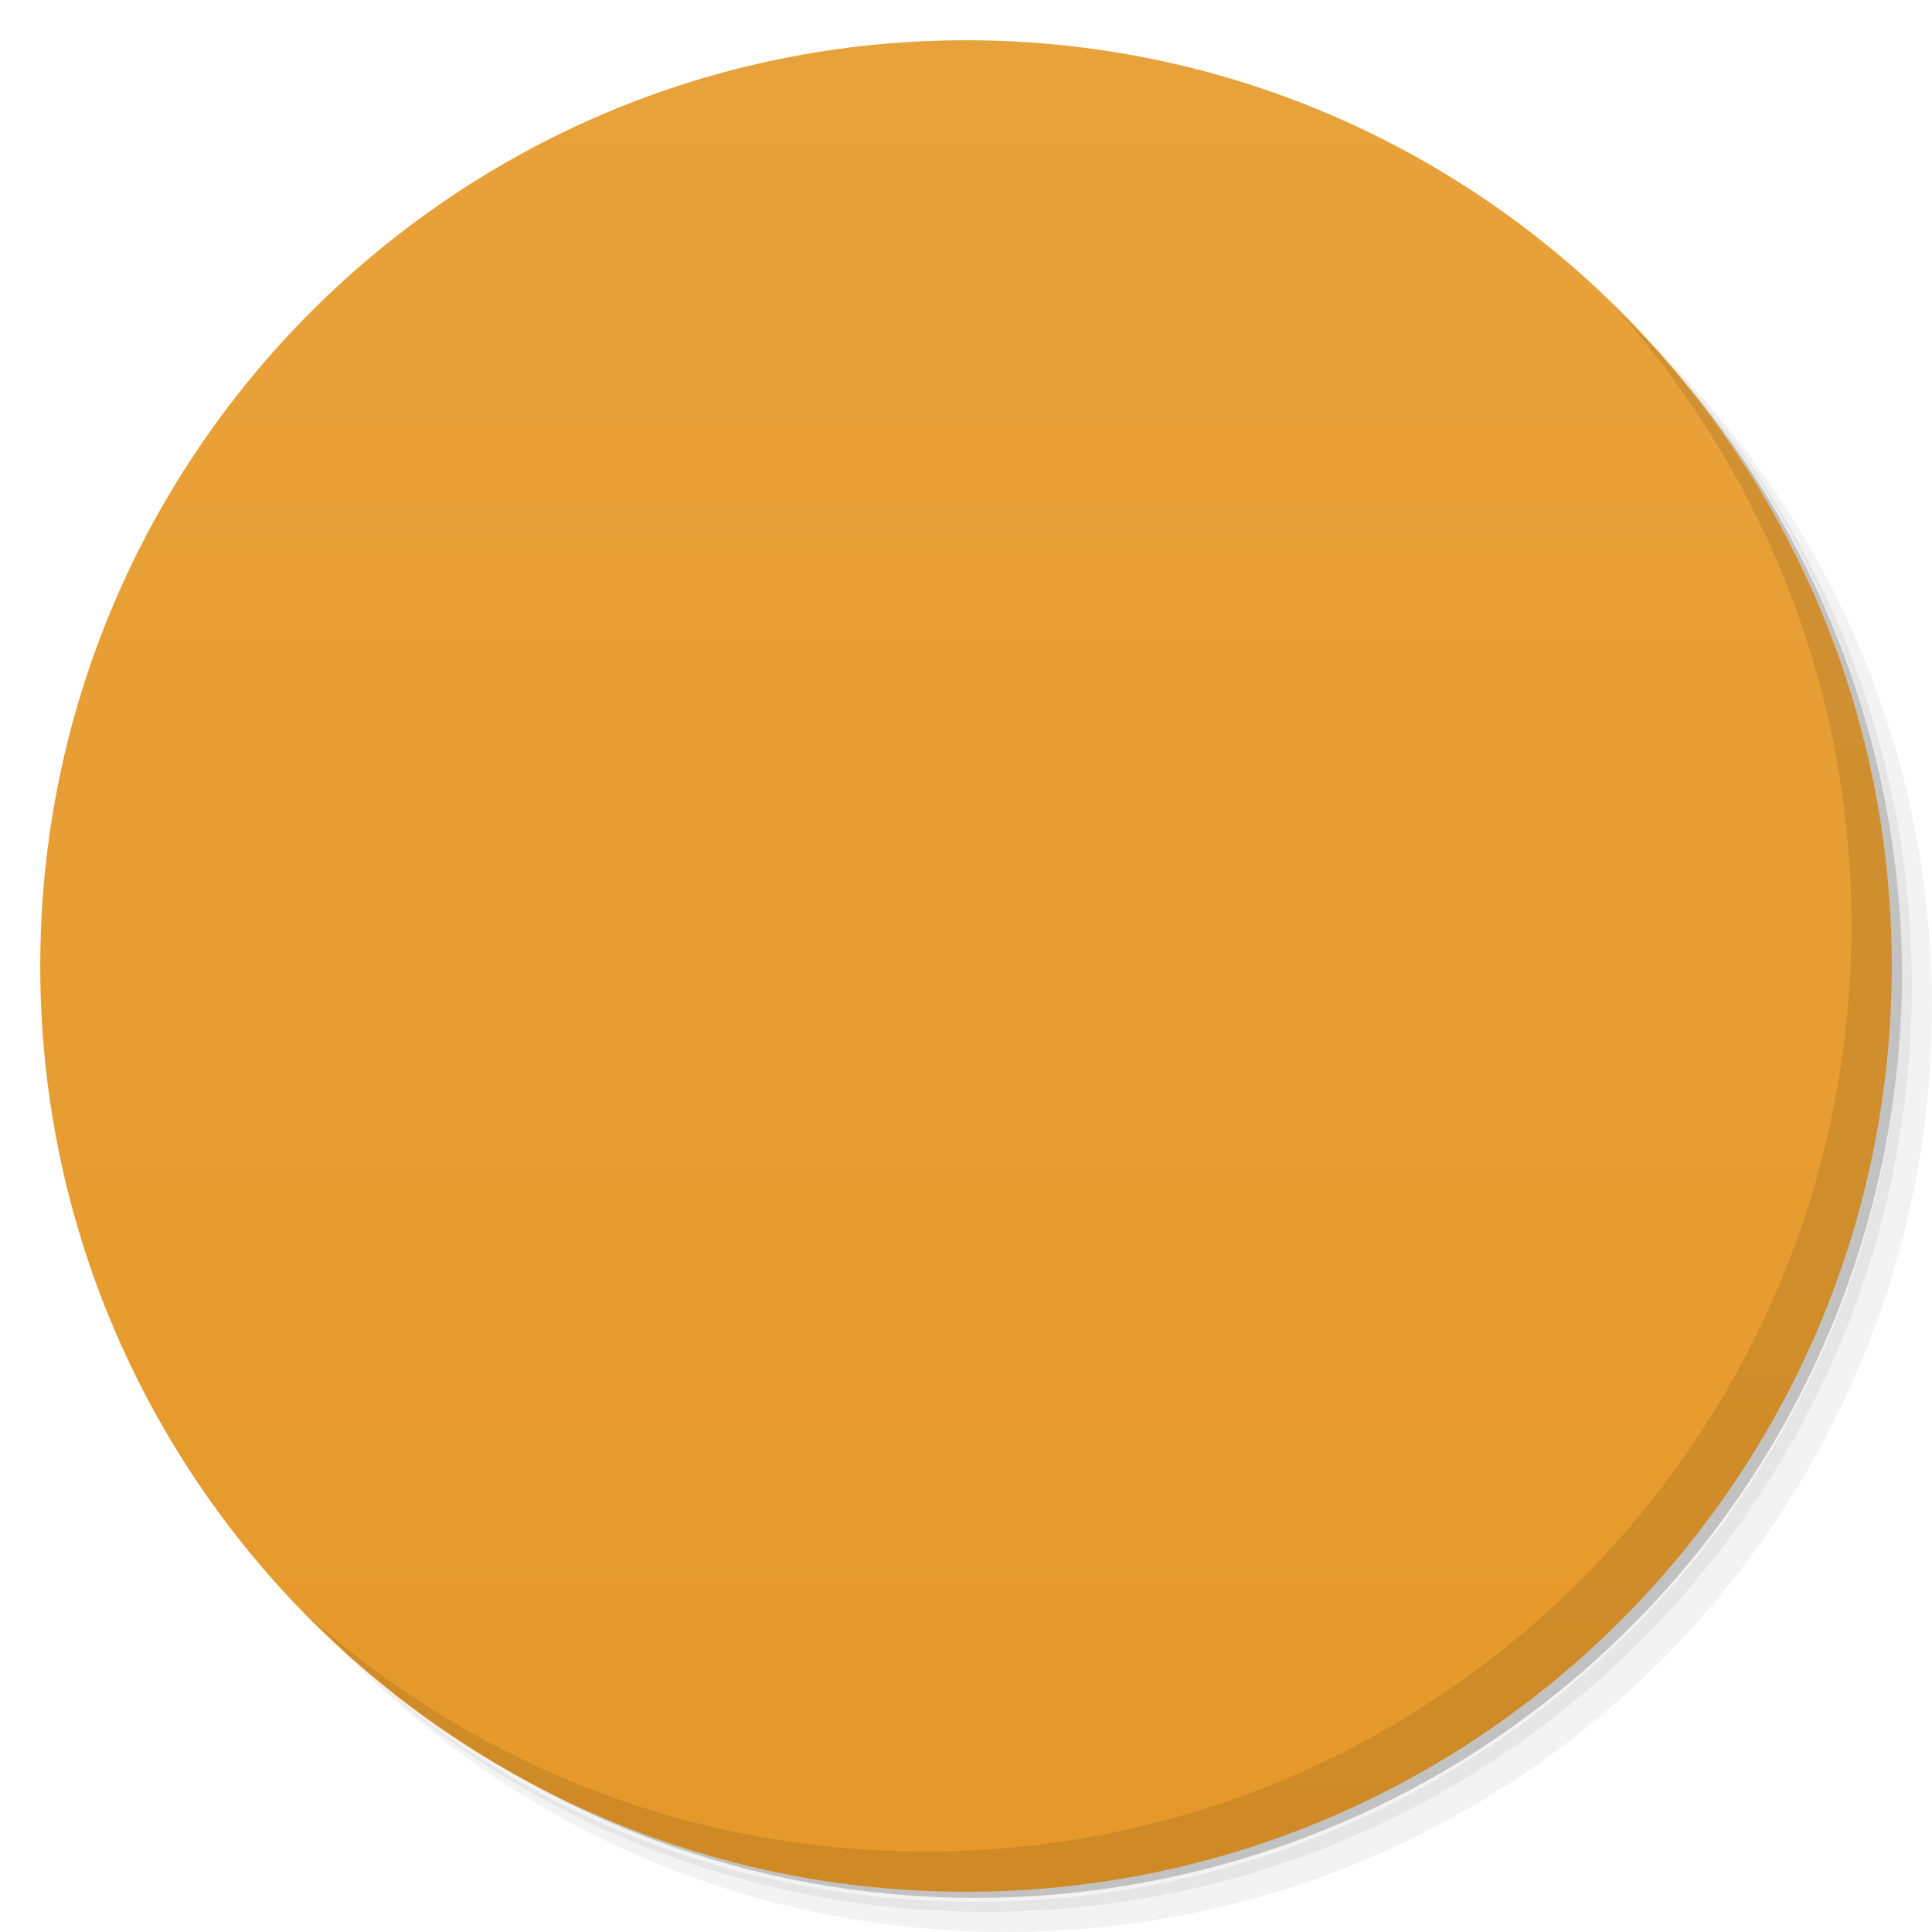
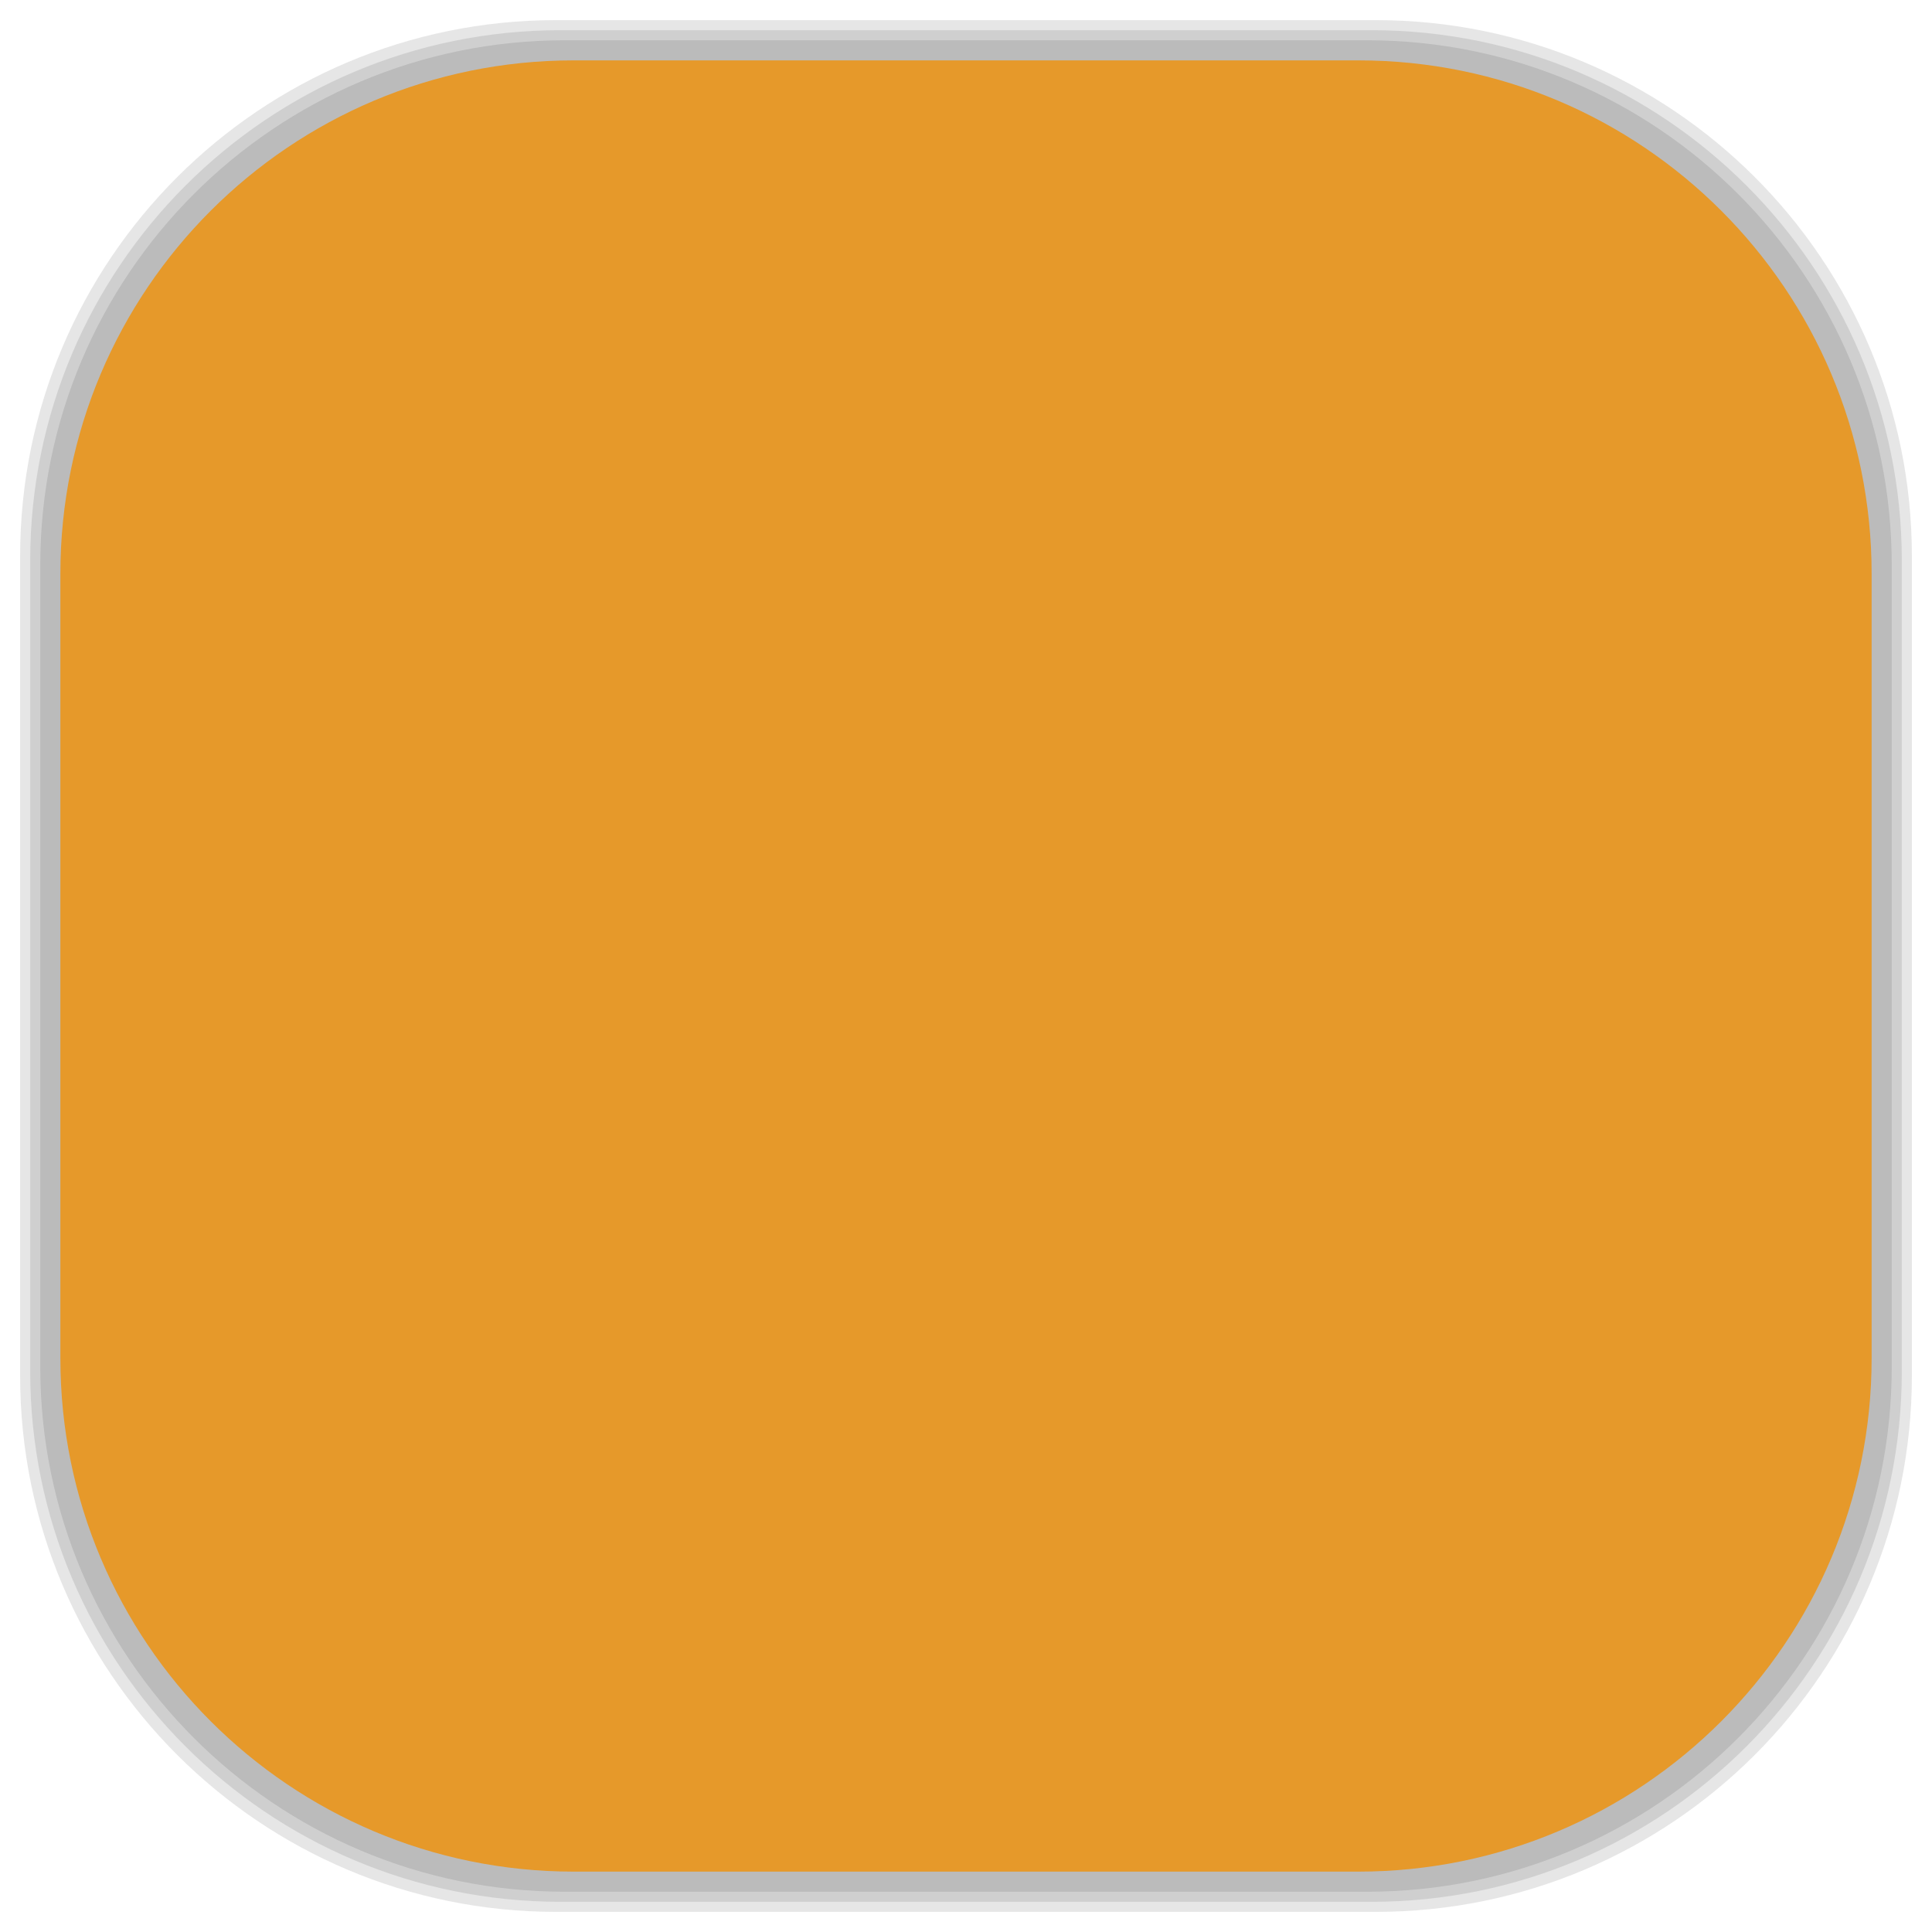
- <svg viewBox="0 0 48 48">
-   <defs>
+ <svg xmlns="http://www.w3.org/2000/svg" viewBox="0 0 48 48" id="svg2" version="1.1" width="100%" height="100%">
+   <defs id="defs4">
    <linearGradient id="linearGradient3764" x1="1" x2="47" gradientUnits="userSpaceOnUse" gradientTransform="matrix(0,-1,1,0,-1.5e-6,48)">
-       <stop stop-color="#e6992a" stop-opacity="1" />
-       <stop offset="1" stop-color="#e8a23b" stop-opacity="1" />
+       <stop stop-color="#e6992a" stop-opacity="1" id="stop7" />
+       <stop offset="1" stop-color="#e8a23b" stop-opacity="1" id="stop9" />
    </linearGradient>
    <clipPath id="clipPath-585400046">
-       <g transform="translate(0,-1004.362)">
-         <path d="m -24 13 c 0 1.105 -0.672 2 -1.5 2 -0.828 0 -1.5 -0.895 -1.5 -2 0 -1.105 0.672 -2 1.5 -2 0.828 0 1.5 0.895 1.5 2 z" transform="matrix(15.33333,0,0,11.5,415,878.8622)" fill="#1890d0" />
+       <g transform="translate(0,-1004.362)" id="g12">
+         <path d="m -24 13 c 0 1.105 -0.672 2 -1.5 2 -0.828 0 -1.5 -0.895 -1.5 -2 0 -1.105 0.672 -2 1.5 -2 0.828 0 1.5 0.895 1.5 2 z" transform="matrix(15.33333,0,0,11.5,415,878.8622)" fill="#1890d0" id="path14" />
      </g>
    </clipPath>
    <clipPath id="clipPath-592456933">
-       <g transform="translate(0,-1004.362)">
-         <path d="m -24 13 c 0 1.105 -0.672 2 -1.5 2 -0.828 0 -1.5 -0.895 -1.5 -2 0 -1.105 0.672 -2 1.5 -2 0.828 0 1.5 0.895 1.5 2 z" transform="matrix(15.33333,0,0,11.5,415,878.8622)" fill="#1890d0" />
+       <g transform="translate(0,-1004.362)" id="g17">
+         <path d="m -24 13 c 0 1.105 -0.672 2 -1.5 2 -0.828 0 -1.5 -0.895 -1.5 -2 0 -1.105 0.672 -2 1.5 -2 0.828 0 1.5 0.895 1.5 2 z" transform="matrix(15.33333,0,0,11.5,415,878.8622)" fill="#1890d0" id="path19" />
+       </g>
+     </clipPath>
+     <linearGradient id="linearGradient3764-7" x1="1" x2="47" gradientUnits="userSpaceOnUse" gradientTransform="matrix(0,-1,1,0,-1.5e-6,48)">
+       <stop stop-color="#b5945b" stop-opacity="1" id="stop7-1" />
+       <stop offset="1" stop-color="#bb9e69" stop-opacity="1" id="stop9-1" />
+     </linearGradient>
+     <clipPath id="clipPath-899834956">
+       <g transform="translate(0,-1004.362)" id="g12-9">
+         <path d="m -24 13 c 0 1.105 -0.672 2 -1.5 2 -0.828 0 -1.5 -0.895 -1.5 -2 0 -1.105 0.672 -2 1.5 -2 0.828 0 1.5 0.895 1.5 2 z" transform="matrix(15.33333,0,0,11.5,415,878.8622)" fill="#1890d0" id="path14-0" />
+       </g>
+     </clipPath>
+     <clipPath id="clipPath-909443126">
+       <g transform="translate(0,-1004.362)" id="g17-0">
+         <path d="m -24 13 c 0 1.105 -0.672 2 -1.5 2 -0.828 0 -1.5 -0.895 -1.5 -2 0 -1.105 0.672 -2 1.5 -2 0.828 0 1.5 0.895 1.5 2 z" transform="matrix(15.33333,0,0,11.5,415,878.8622)" fill="#1890d0" id="path19-6" />
+       </g>
+     </clipPath>
+     <clipPath id="clipPath-909443126-7">
+       <g transform="translate(0,-1004.362)" id="g17-2">
+         <path style="fill:#1890d0" d="m -24,13 c 0,1.105 -0.672,2 -1.5,2 -0.828,0 -1.5,-0.895 -1.5,-2 0,-1.105 0.672,-2 1.5,-2 0.828,0 1.5,0.895 1.5,2 z" transform="matrix(15.33333,0,0,11.5,415,878.8622)" id="path19-3" />
+       </g>
+     </clipPath>
+     <linearGradient id="linearGradient3759">
+       <stop id="stop3761" offset="0" style="stop-color:#a75e15;stop-opacity:1;" />
+       <stop id="stop3763" offset="1" style="stop-color:#ffffff;stop-opacity:0;" />
+     </linearGradient>
+     <linearGradient id="linearGradient3777">
+       <stop id="stop3779" offset="0" style="stop-color:#e0dd00;stop-opacity:1;" />
+       <stop id="stop3781" offset="1" style="stop-color:#000000;stop-opacity:0;" />
+     </linearGradient>
+     <clipPath id="clipPath-592456933-3">
+       <g transform="translate(0,-1004.362)" id="g17-7">
+         <path style="fill:#1890d0" d="m -24,13 c 0,1.105 -0.672,2 -1.5,2 -0.828,0 -1.5,-0.895 -1.5,-2 0,-1.105 0.672,-2 1.5,-2 0.828,0 1.5,0.895 1.5,2 z" transform="matrix(15.33333,0,0,11.5,415,878.8622)" id="path19-61" />
      </g>
    </clipPath>
  </defs>
-   <g>
-     <path d="m 36.31 5 c 5.859 4.062 9.688 10.831 9.688 18.5 c 0 12.426 -10.07 22.5 -22.5 22.5 c -7.669 0 -14.438 -3.828 -18.5 -9.688 c 1.037 1.822 2.306 3.499 3.781 4.969 c 4.085 3.712 9.514 5.969 15.469 5.969 c 12.703 0 23 -10.298 23 -23 c 0 -5.954 -2.256 -11.384 -5.969 -15.469 c -1.469 -1.475 -3.147 -2.744 -4.969 -3.781 z m 4.969 3.781 c 3.854 4.113 6.219 9.637 6.219 15.719 c 0 12.703 -10.297 23 -23 23 c -6.081 0 -11.606 -2.364 -15.719 -6.219 c 4.16 4.144 9.883 6.719 16.219 6.719 c 12.703 0 23 -10.298 23 -23 c 0 -6.335 -2.575 -12.06 -6.719 -16.219 z" opacity="0.05" />
-     <path d="m 41.28 8.781 c 3.712 4.085 5.969 9.514 5.969 15.469 c 0 12.703 -10.297 23 -23 23 c -5.954 0 -11.384 -2.256 -15.469 -5.969 c 4.113 3.854 9.637 6.219 15.719 6.219 c 12.703 0 23 -10.298 23 -23 c 0 -6.081 -2.364 -11.606 -6.219 -15.719 z" opacity="0.1" />
-     <path d="m 31.25 2.375 c 8.615 3.154 14.75 11.417 14.75 21.13 c 0 12.426 -10.07 22.5 -22.5 22.5 c -9.708 0 -17.971 -6.135 -21.12 -14.75 a 23 23 0 0 0 44.875 -7 a 23 23 0 0 0 -16 -21.875 z" opacity="0.2" />
+   <g id="g33" />
+   <g id="g3085">
+     <g id="layer2">
+       <rect ry="13.037" rx="13.037" y="1" x="1" height="46" width="46" id="rect3007" style="opacity:0.1;fill:#000000;fill-opacity:1;fill-rule:nonzero;stroke:none" />
+       <rect style="opacity:0.1;fill:#000000;fill-opacity:1;fill-rule:nonzero;stroke:none" id="rect3011" width="47" height="47" x="0.5" y="0.5" rx="13.32" ry="13.32" />
+       <rect style="opacity:0.1;fill:#000000;fill-opacity:1;fill-rule:nonzero;stroke:none" id="rect3013" width="46.5" height="46.5" x="0.75" y="0.75" rx="13.178" ry="13.178" />
+     </g>
+     <g style="display:inline" id="layer1">
+       <rect transform="matrix(0,-1,1,0,0,0)" ry="12.753" rx="12.753" y="1.5" x="-46.5" height="45" width="45" id="rect2988" style="fill:#e6992a;fill-opacity:1;fill-rule:nonzero;stroke:none" />
+     </g>
  </g>
-   <g>
-     <path d="m 24 1 c 12.703 0 23 10.297 23 23 c 0 12.703 -10.297 23 -23 23 -12.703 0 -23 -10.297 -23 -23 0 -12.703 10.297 -23 23 -23 z" fill="url(#linearGradient3764)" fill-opacity="1" />
-   </g>
-   <g />
-   <g>
-     <g clip-path="url(#clipPath-585400046)">
-       <g transform="translate(1,1)">
-         <g opacity="0.1">
-           <g>
-             <path d="m 17.609 10 c -0.918 0.016 -1.844 0.188 -2.711 0.523 l 4.656 4.656 c 0.816 0.77 1.152 1.926 0.871 3.02 c -0.281 1.094 -1.133 1.941 -2.223 2.223 c -1.09 0.281 -2.246 -0.051 -3.02 -0.871 l -4.652 -4.652 c -1.082 2.77 -0.512 6.07 1.727 8.301 c 2.238 2.238 5.531 2.809 8.301 1.727 l 12.1 12.11 c 0.773 0.82 1.938 1.152 3.02 0.875 c 1.09 -0.273 1.938 -1.133 2.223 -2.223 c 0.281 -1.09 -0.051 -2.25 -0.871 -3.02 l -12.1 -12.1 c 1.082 -2.77 0.512 -6.07 -1.727 -8.301 c -1.535 -1.539 -3.57 -2.285 -5.59 -2.254 m 17.215 23.766 c 0.578 0 1.047 0.469 1.047 1.047 c 0 0.582 -0.469 1.051 -1.047 1.051 c -0.578 0 -1.051 -0.469 -1.051 -1.051 c 0 -0.578 0.469 -1.047 1.051 -1.047 m 0 0" fill="#000" stroke="none" fill-rule="nonzero" fill-opacity="1" />
-           </g>
-         </g>
+   <g transform="translate(8.6948319e-4,-0.00398382)" id="g47-7">
+     <g clip-path="url(#clipPath-592456933-3)" id="g49-6">
+       <g id="g51-1">
+         <path style="fill:#2d2d2d;fill-opacity:1;fill-rule:nonzero;stroke:none" d="m 17.609,10 c -0.918,0.016 -1.844,0.188 -2.711,0.523 l 4.656,4.656 c 0.816,0.77 1.152,1.926 0.871,3.02 -0.281,1.094 -1.133,1.941 -2.223,2.223 -1.09,0.281 -2.246,-0.051 -3.02,-0.871 L 10.53,14.899 c -1.082,2.77 -0.512,6.07 1.727,8.301 2.238,2.238 5.531,2.809 8.301,1.727 l 12.1,12.11 c 0.773,0.82 1.938,1.152 3.02,0.875 1.09,-0.273 1.938,-1.133 2.223,-2.223 0.281,-1.09 -0.051,-2.25 -0.871,-3.02 l -12.1,-12.1 c 1.082,-2.77 0.512,-6.07 -1.727,-8.301 -1.535,-1.539 -3.57,-2.285 -5.59,-2.254 M 34.828,33.78 c 0.578,0 1.047,0.469 1.047,1.047 0,0.582 -0.469,1.051 -1.047,1.051 -0.578,0 -1.051,-0.469 -1.051,-1.051 0,-0.578 0.469,-1.047 1.051,-1.047 m 0,0" id="path53-6" />
      </g>
    </g>
  </g>
-   <g>
-     <g clip-path="url(#clipPath-592456933)">
-       <g>
-         <path d="m 17.609 10 c -0.918 0.016 -1.844 0.188 -2.711 0.523 l 4.656 4.656 c 0.816 0.77 1.152 1.926 0.871 3.02 c -0.281 1.094 -1.133 1.941 -2.223 2.223 c -1.09 0.281 -2.246 -0.051 -3.02 -0.871 l -4.652 -4.652 c -1.082 2.77 -0.512 6.07 1.727 8.301 c 2.238 2.238 5.531 2.809 8.301 1.727 l 12.1 12.11 c 0.773 0.82 1.938 1.152 3.02 0.875 c 1.09 -0.273 1.938 -1.133 2.223 -2.223 c 0.281 -1.09 -0.051 -2.25 -0.871 -3.02 l -12.1 -12.1 c 1.082 -2.77 0.512 -6.07 -1.727 -8.301 c -1.535 -1.539 -3.57 -2.285 -5.59 -2.254 m 17.215 23.766 c 0.578 0 1.047 0.469 1.047 1.047 c 0 0.582 -0.469 1.051 -1.047 1.051 c -0.578 0 -1.051 -0.469 -1.051 -1.051 c 0 -0.578 0.469 -1.047 1.051 -1.047 m 0 0" fill="#2d2d2d" stroke="none" fill-rule="nonzero" fill-opacity="1" />
-       </g>
-     </g>
-   </g>
-   <g>
-     <path d="m 40.03 7.531 c 3.712 4.084 5.969 9.514 5.969 15.469 0 12.703 -10.297 23 -23 23 c -5.954 0 -11.384 -2.256 -15.469 -5.969 4.178 4.291 10.01 6.969 16.469 6.969 c 12.703 0 23 -10.298 23 -23 0 -6.462 -2.677 -12.291 -6.969 -16.469 z" opacity="0.1" />
-   </g>
</svg>
